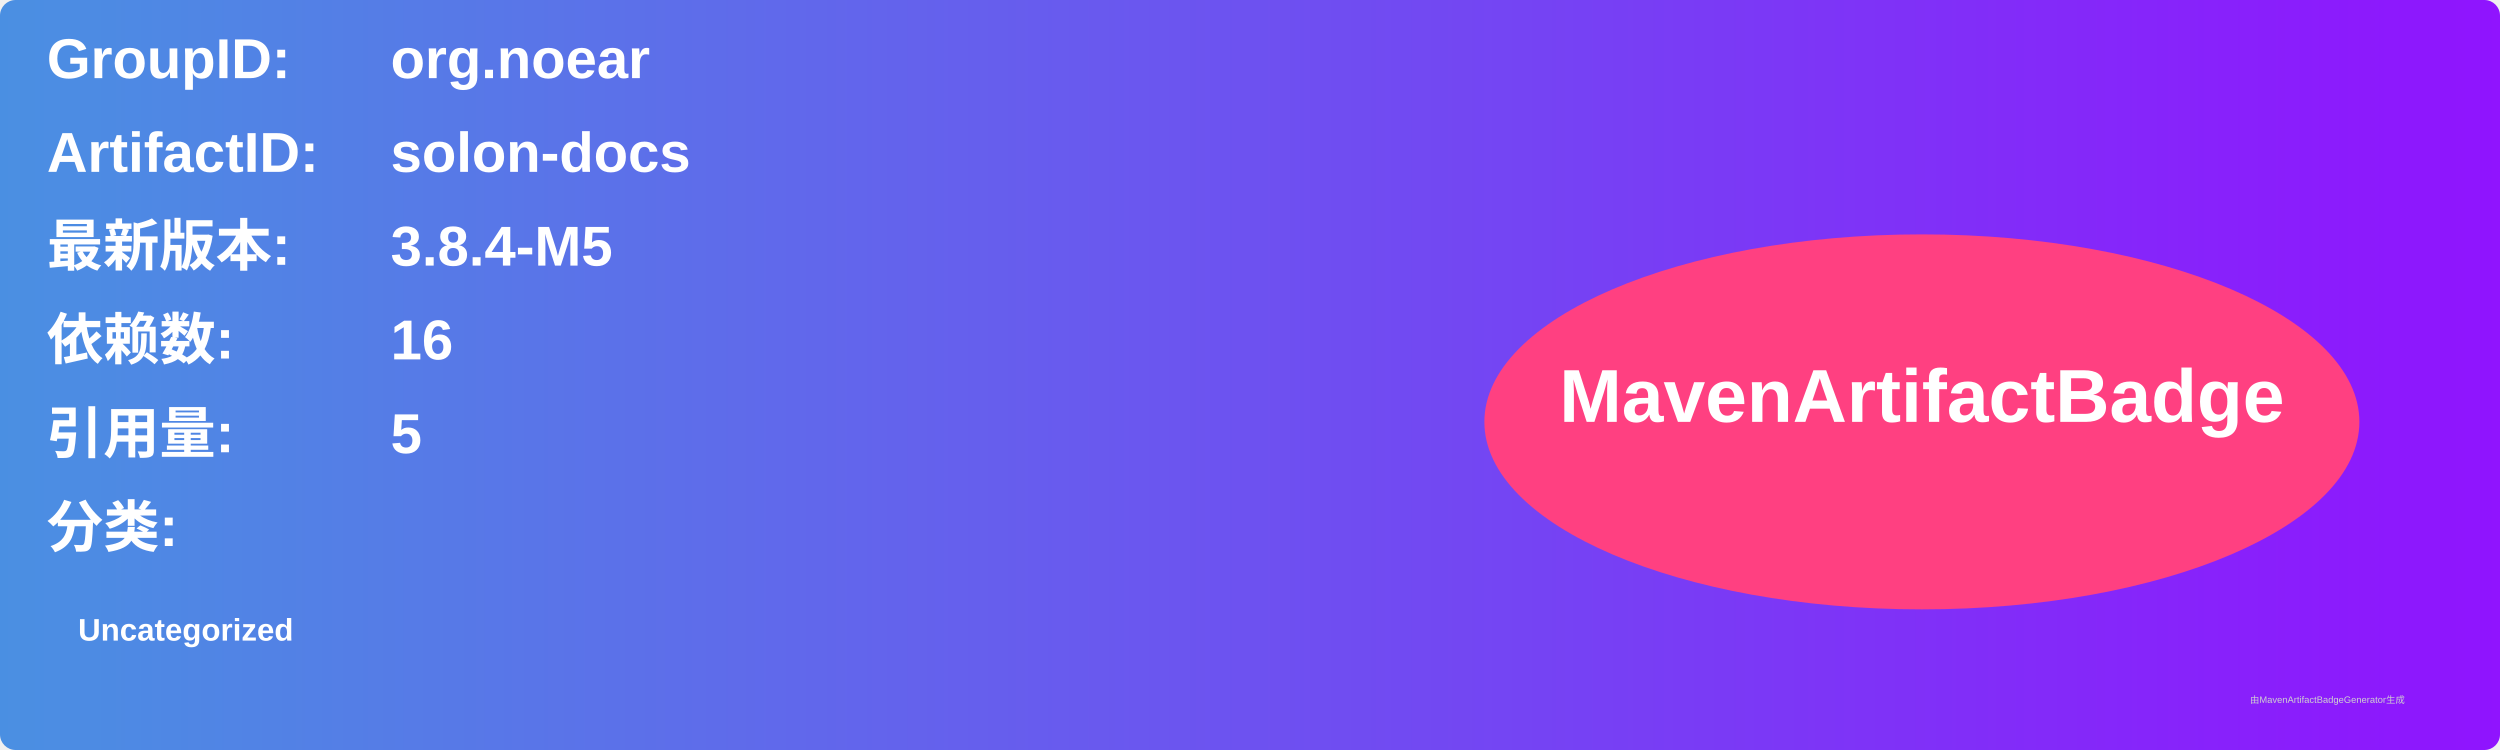
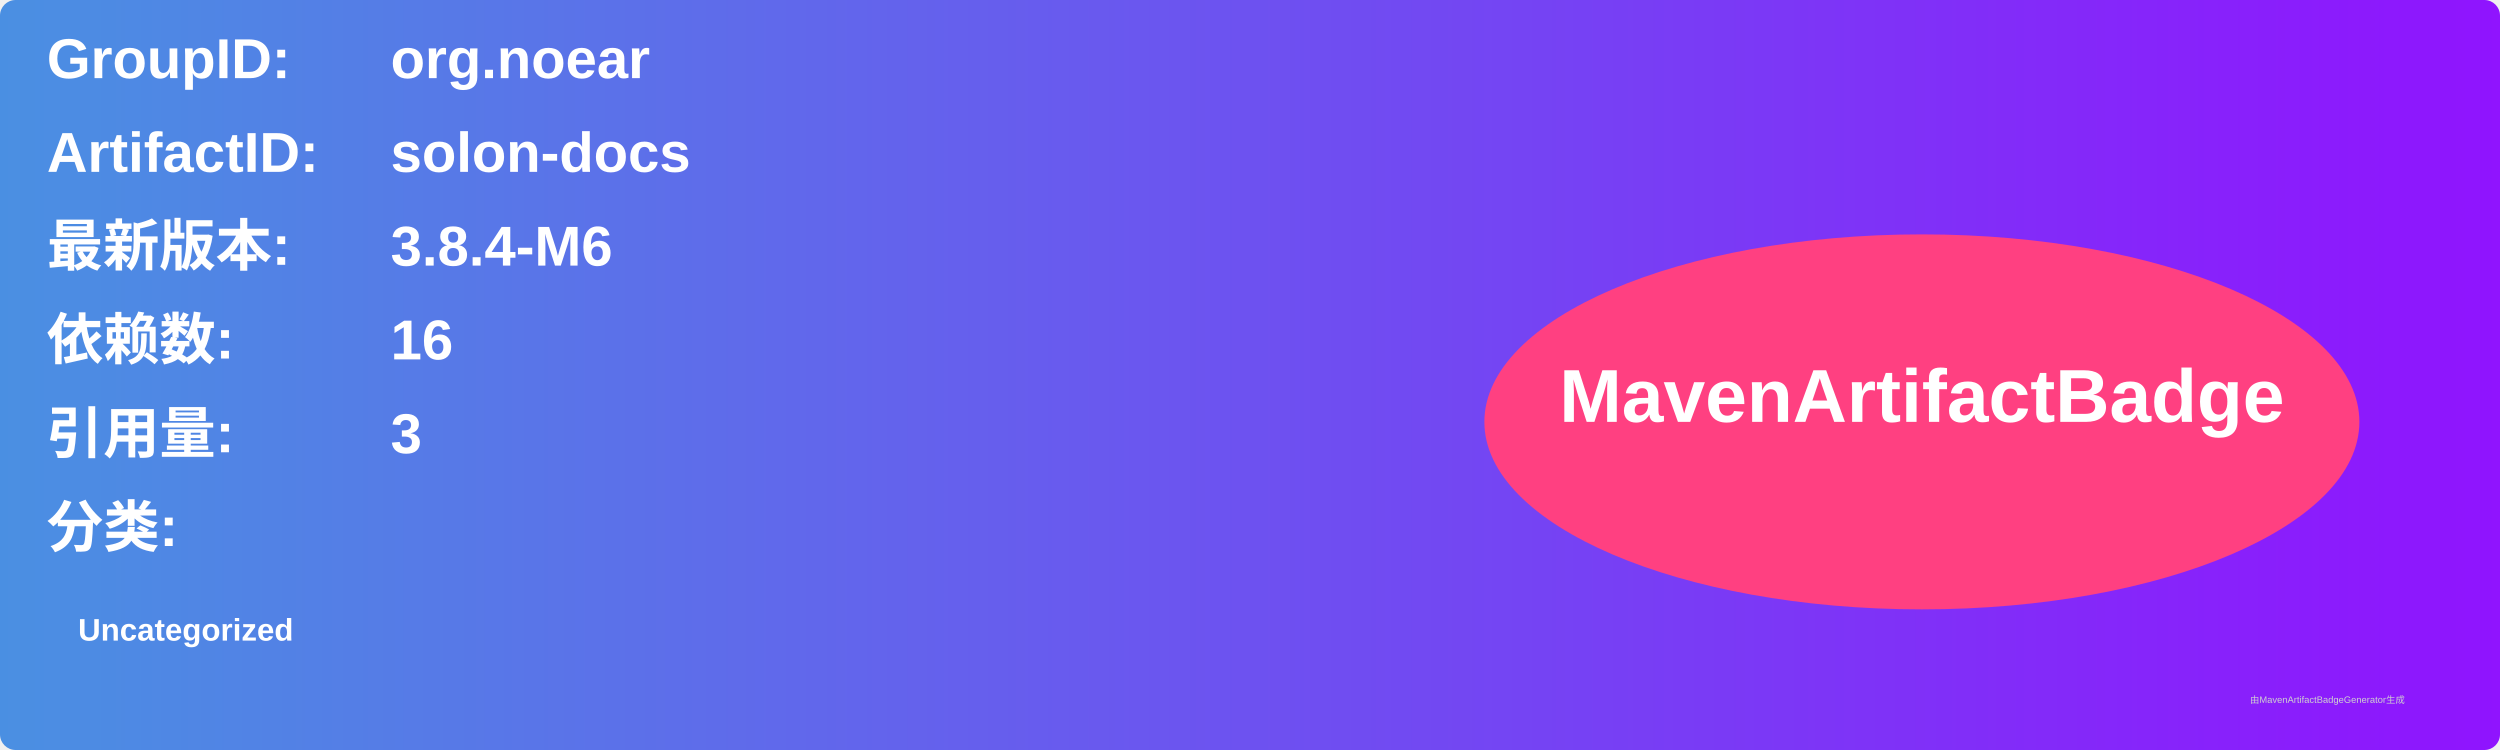
<svg xmlns="http://www.w3.org/2000/svg" width="800" height="240" viewBox="0 0 800 240">
  <linearGradient id="grad" x1="0%" y1="0%" x2="100%" y2="0%">
    <stop offset="0%" stop-color="#4a90e2" />
    <stop offset="100%" stop-color="#9013fe" />
  </linearGradient>
  <rect width="100%" height="100%" rx="5" ry="5" fill="url(#grad)" />
  <g transform="translate(15, 15)">
    <text x="0" y="10" font-family="Arial" font-size="18" fill="white" font-weight="bold" width="260">GroupID:</text>
    <text x="110" y="10" font-family="Arial" font-size="18" fill="white" font-weight="bold" width="460">org.noear</text>
    <text x="0" y="40" font-family="Arial" font-size="18" fill="white" font-weight="bold" width="260">ArtifactID:</text>
    <text x="110" y="40" font-family="Arial" font-size="18" fill="white" font-weight="bold" width="460">solon-docs</text>
    <text x="0" y="70" font-family="Arial" font-size="18" fill="white" font-weight="bold">最新版本:</text>
    <text x="110" y="70" font-family="Arial" font-size="18" fill="white" font-weight="bold">
-       <tspan font-weight="bold">3.8.4-M5</tspan>
+       <tspan font-weight="bold">3.8.4-M6</tspan>
    </text>
    <text x="0" y="100" font-family="Arial" font-size="18" fill="white" font-weight="bold">依赖数: </text>
    <text x="110" y="100" font-family="Arial" font-size="18" fill="white">
      <tspan font-weight="bold">16</tspan>
    </text>
    <text x="0" y="130" font-family="Arial" font-size="18" fill="white" font-weight="bold">引用量: </text>
    <text x="110" y="130" font-family="Arial" font-size="18" fill="white">
-       <tspan font-weight="bold">5</tspan>
+       <tspan font-weight="bold">3</tspan>
    </text>
    <text x="0" y="160" font-family="Arial" font-size="18" fill="white" font-weight="bold">分类:</text>
    <text x="10" y="190" font-family="Arial" font-size="10" fill="white">
      <tspan font-weight="bold">Uncategorized</tspan>
    </text>
    <ellipse cx="600" cy="120" rx="140" ry="60" fill="#ff4081" />
    <text x="600" y="120" text-anchor="middle" font-family="Arial" font-size="24" fill="white" font-weight="bold">MavenArtifactBadge</text>
  </g>
  <text x="720" y="225" font-family="Arial" font-size="3" fill="#d0d0d0">由MavenArtifactBadgeGenerator生成</text>
</svg>
